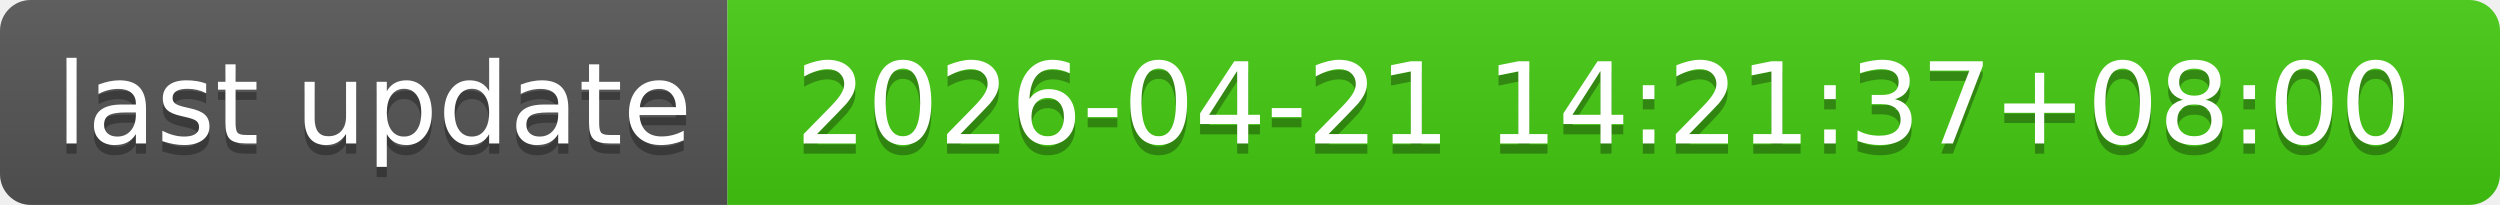
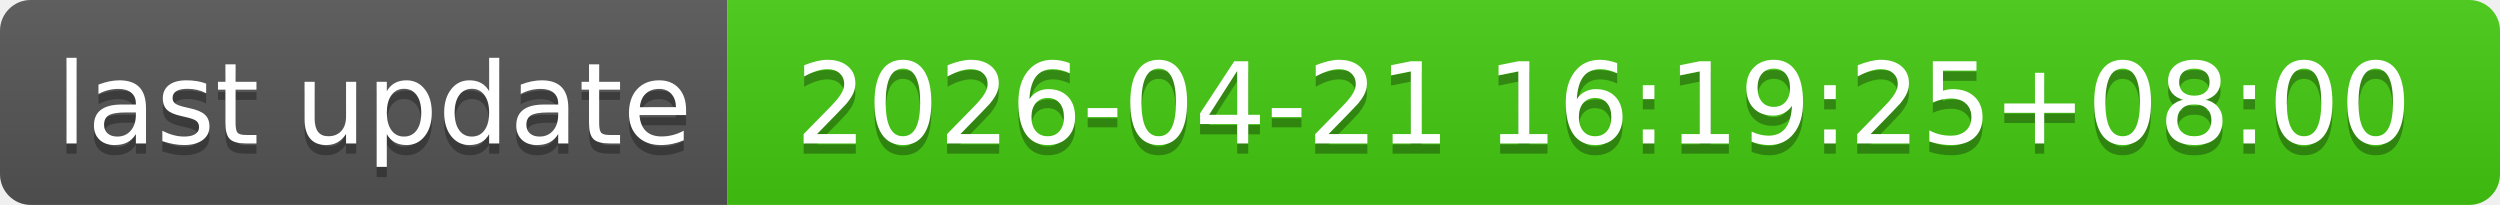
- <svg xmlns="http://www.w3.org/2000/svg" width="244" height="20" role="img" aria-label="last update: 2026-04-21 14:21:37+08:00">
+ <svg xmlns="http://www.w3.org/2000/svg" width="244" height="20" role="img" aria-label="last update: 2026-04-21 16:19:25+08:00">
  <linearGradient id="s" x2="0" y2="100%">
    <stop offset="0" stop-color="#bbb" stop-opacity=".1" />
    <stop offset="1" stop-opacity=".1" />
  </linearGradient>
  <clipPath id="r">
    <rect width="244" height="20" rx="3" fill="#fff" />
  </clipPath>
  <g clip-path="url(#r)">
    <rect width="71" height="20" fill="#555" />
    <rect x="71" width="173" height="20" fill="#4c1" />
    <rect width="244" height="20" fill="url(#s)" />
  </g>
  <g fill="#fff" text-anchor="middle" font-family="Verdana,Geneva,DejaVu Sans,sans-serif" text-rendering="geometricPrecision" font-size="110">
    <text aria-hidden="true" x="365" y="150" fill="#010101" fill-opacity=".3" transform="scale(.1)" textLength="610">last update</text>
    <text x="365" y="140" transform="scale(.1)" fill="#fff" textLength="610">last update</text>
-     <text aria-hidden="true" x="1565" y="150" fill="#010101" fill-opacity=".3" transform="scale(.1)" textLength="1630">2026-04-21 14:21:37+08:00</text>
-     <text x="1565" y="140" transform="scale(.1)" fill="#fff" textLength="1630">2026-04-21 14:21:37+08:00</text>
+     <text aria-hidden="true" x="1565" y="150" fill="#010101" fill-opacity=".3" transform="scale(.1)" textLength="1630">2026-04-21 16:19:25+08:00</text>
+     <text x="1565" y="140" transform="scale(.1)" fill="#fff" textLength="1630">2026-04-21 16:19:25+08:00</text>
  </g>
</svg>
